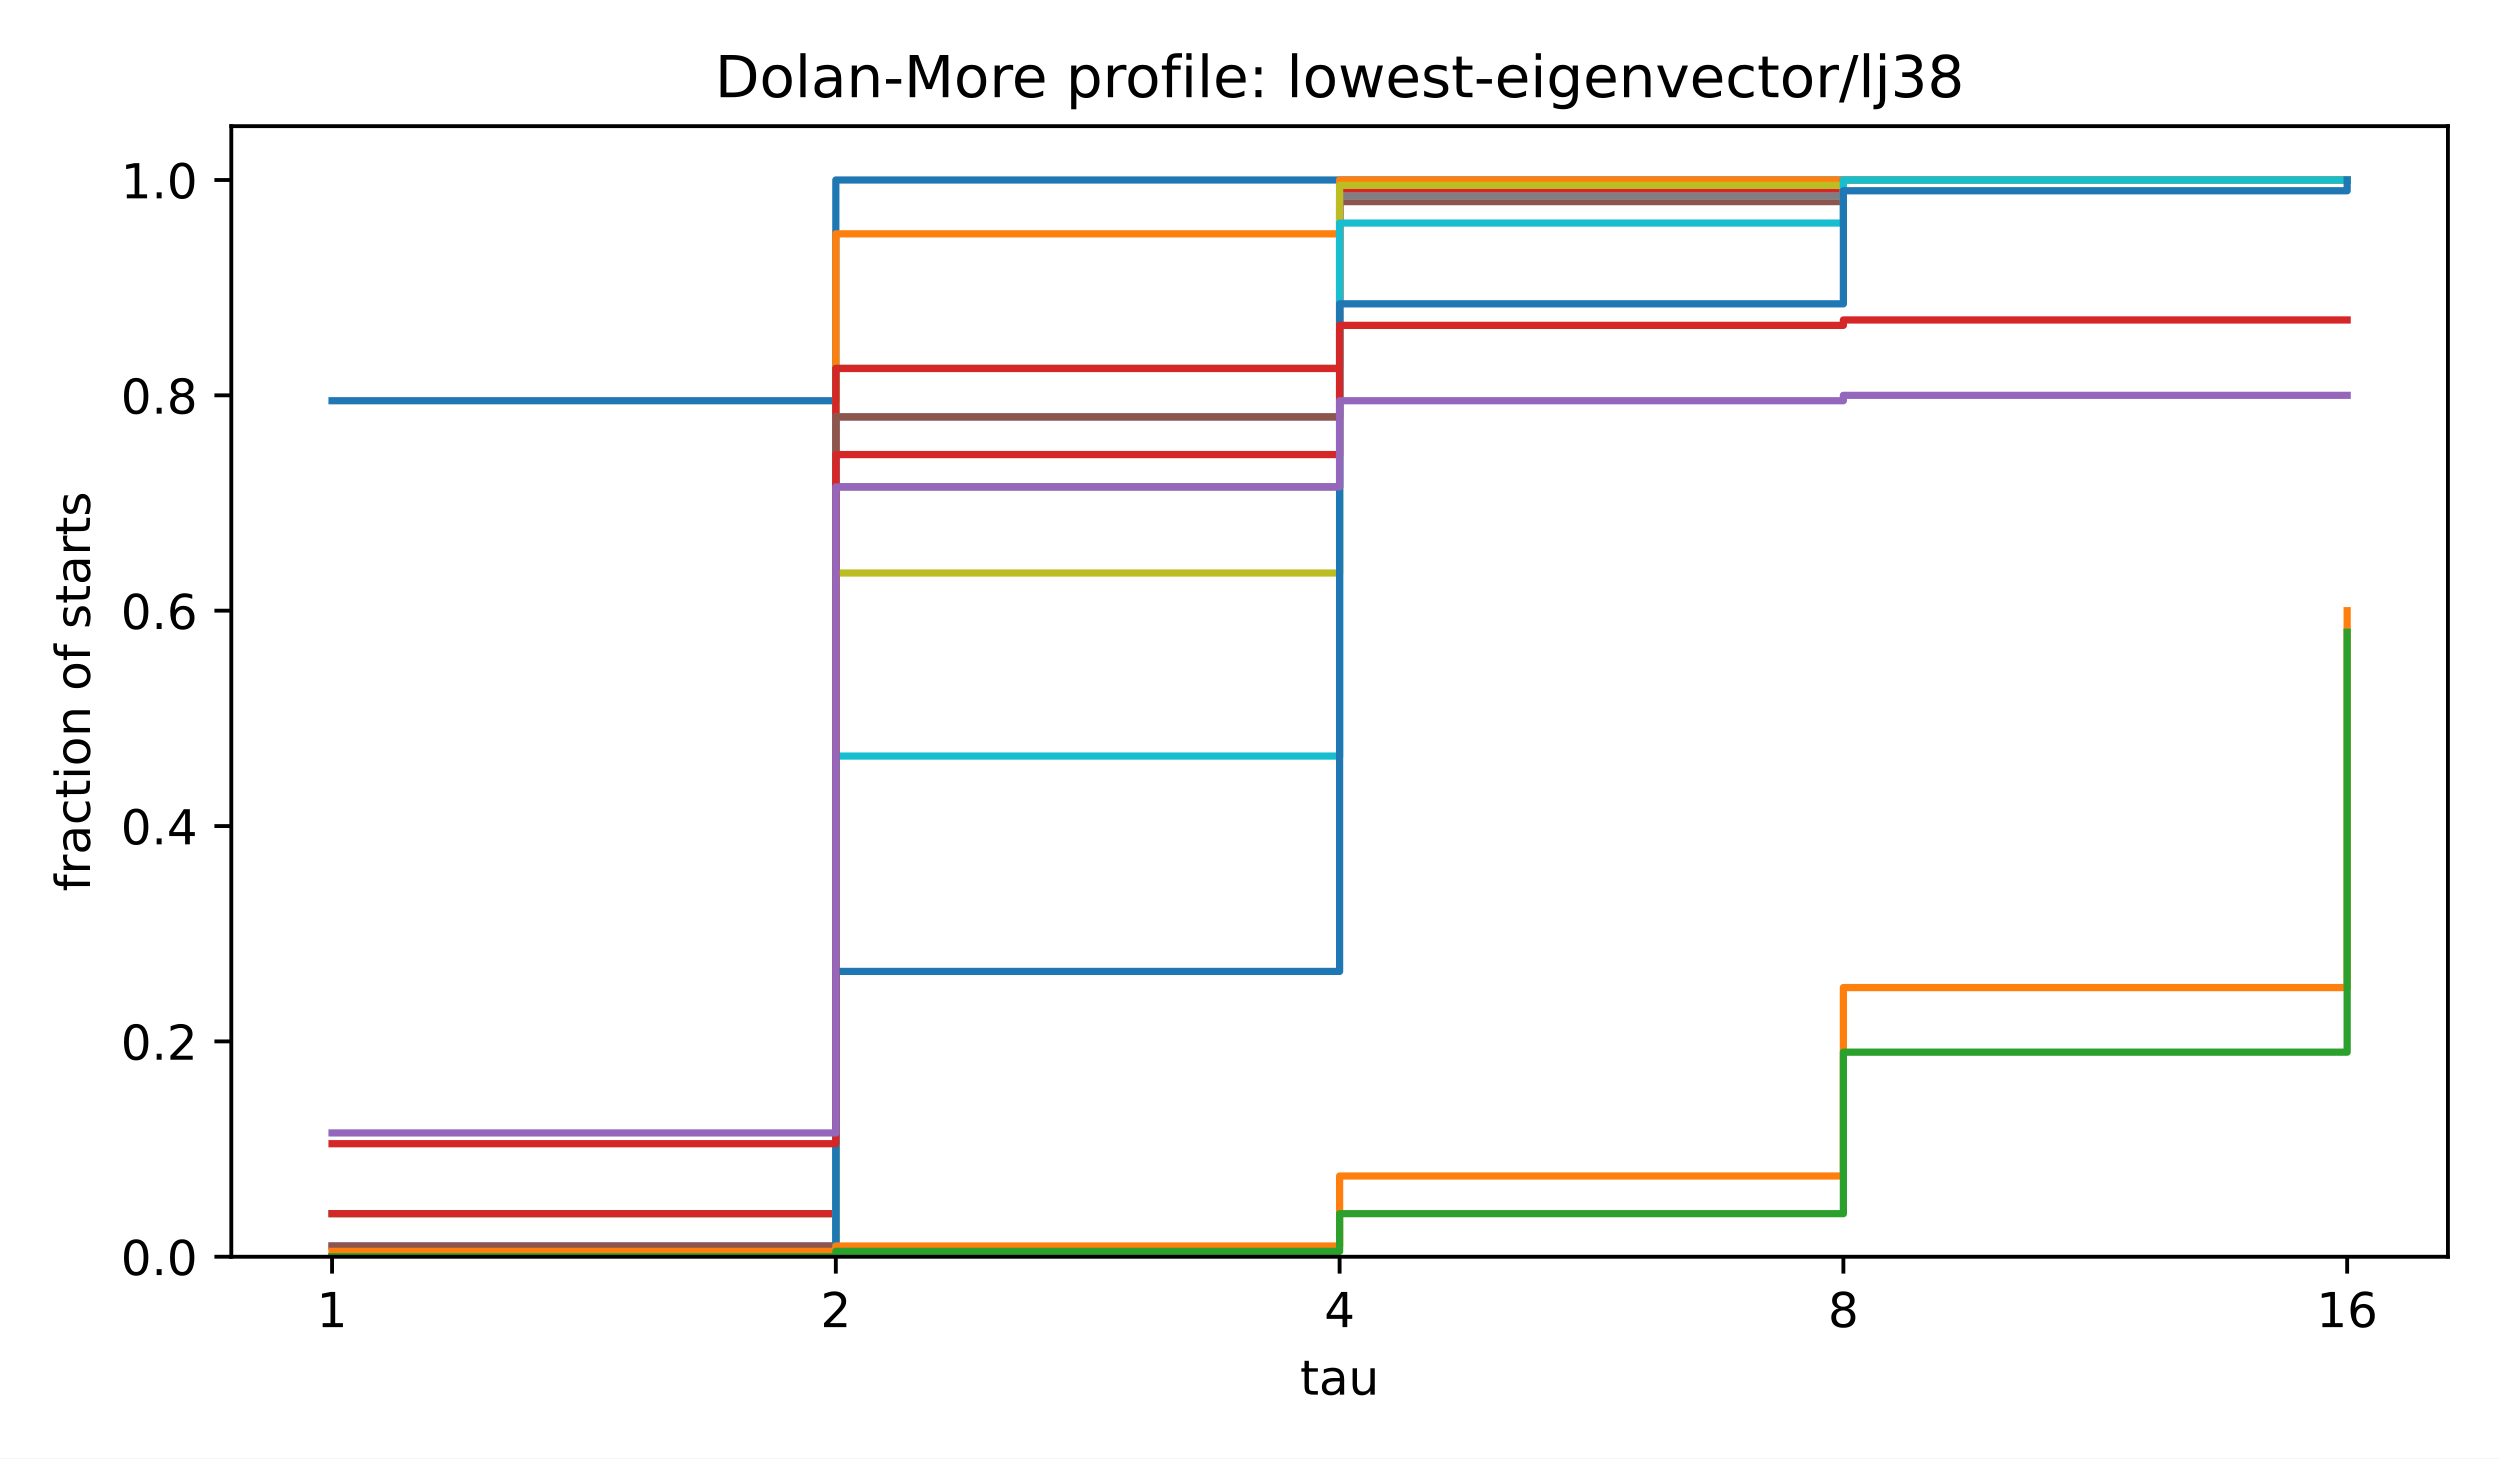
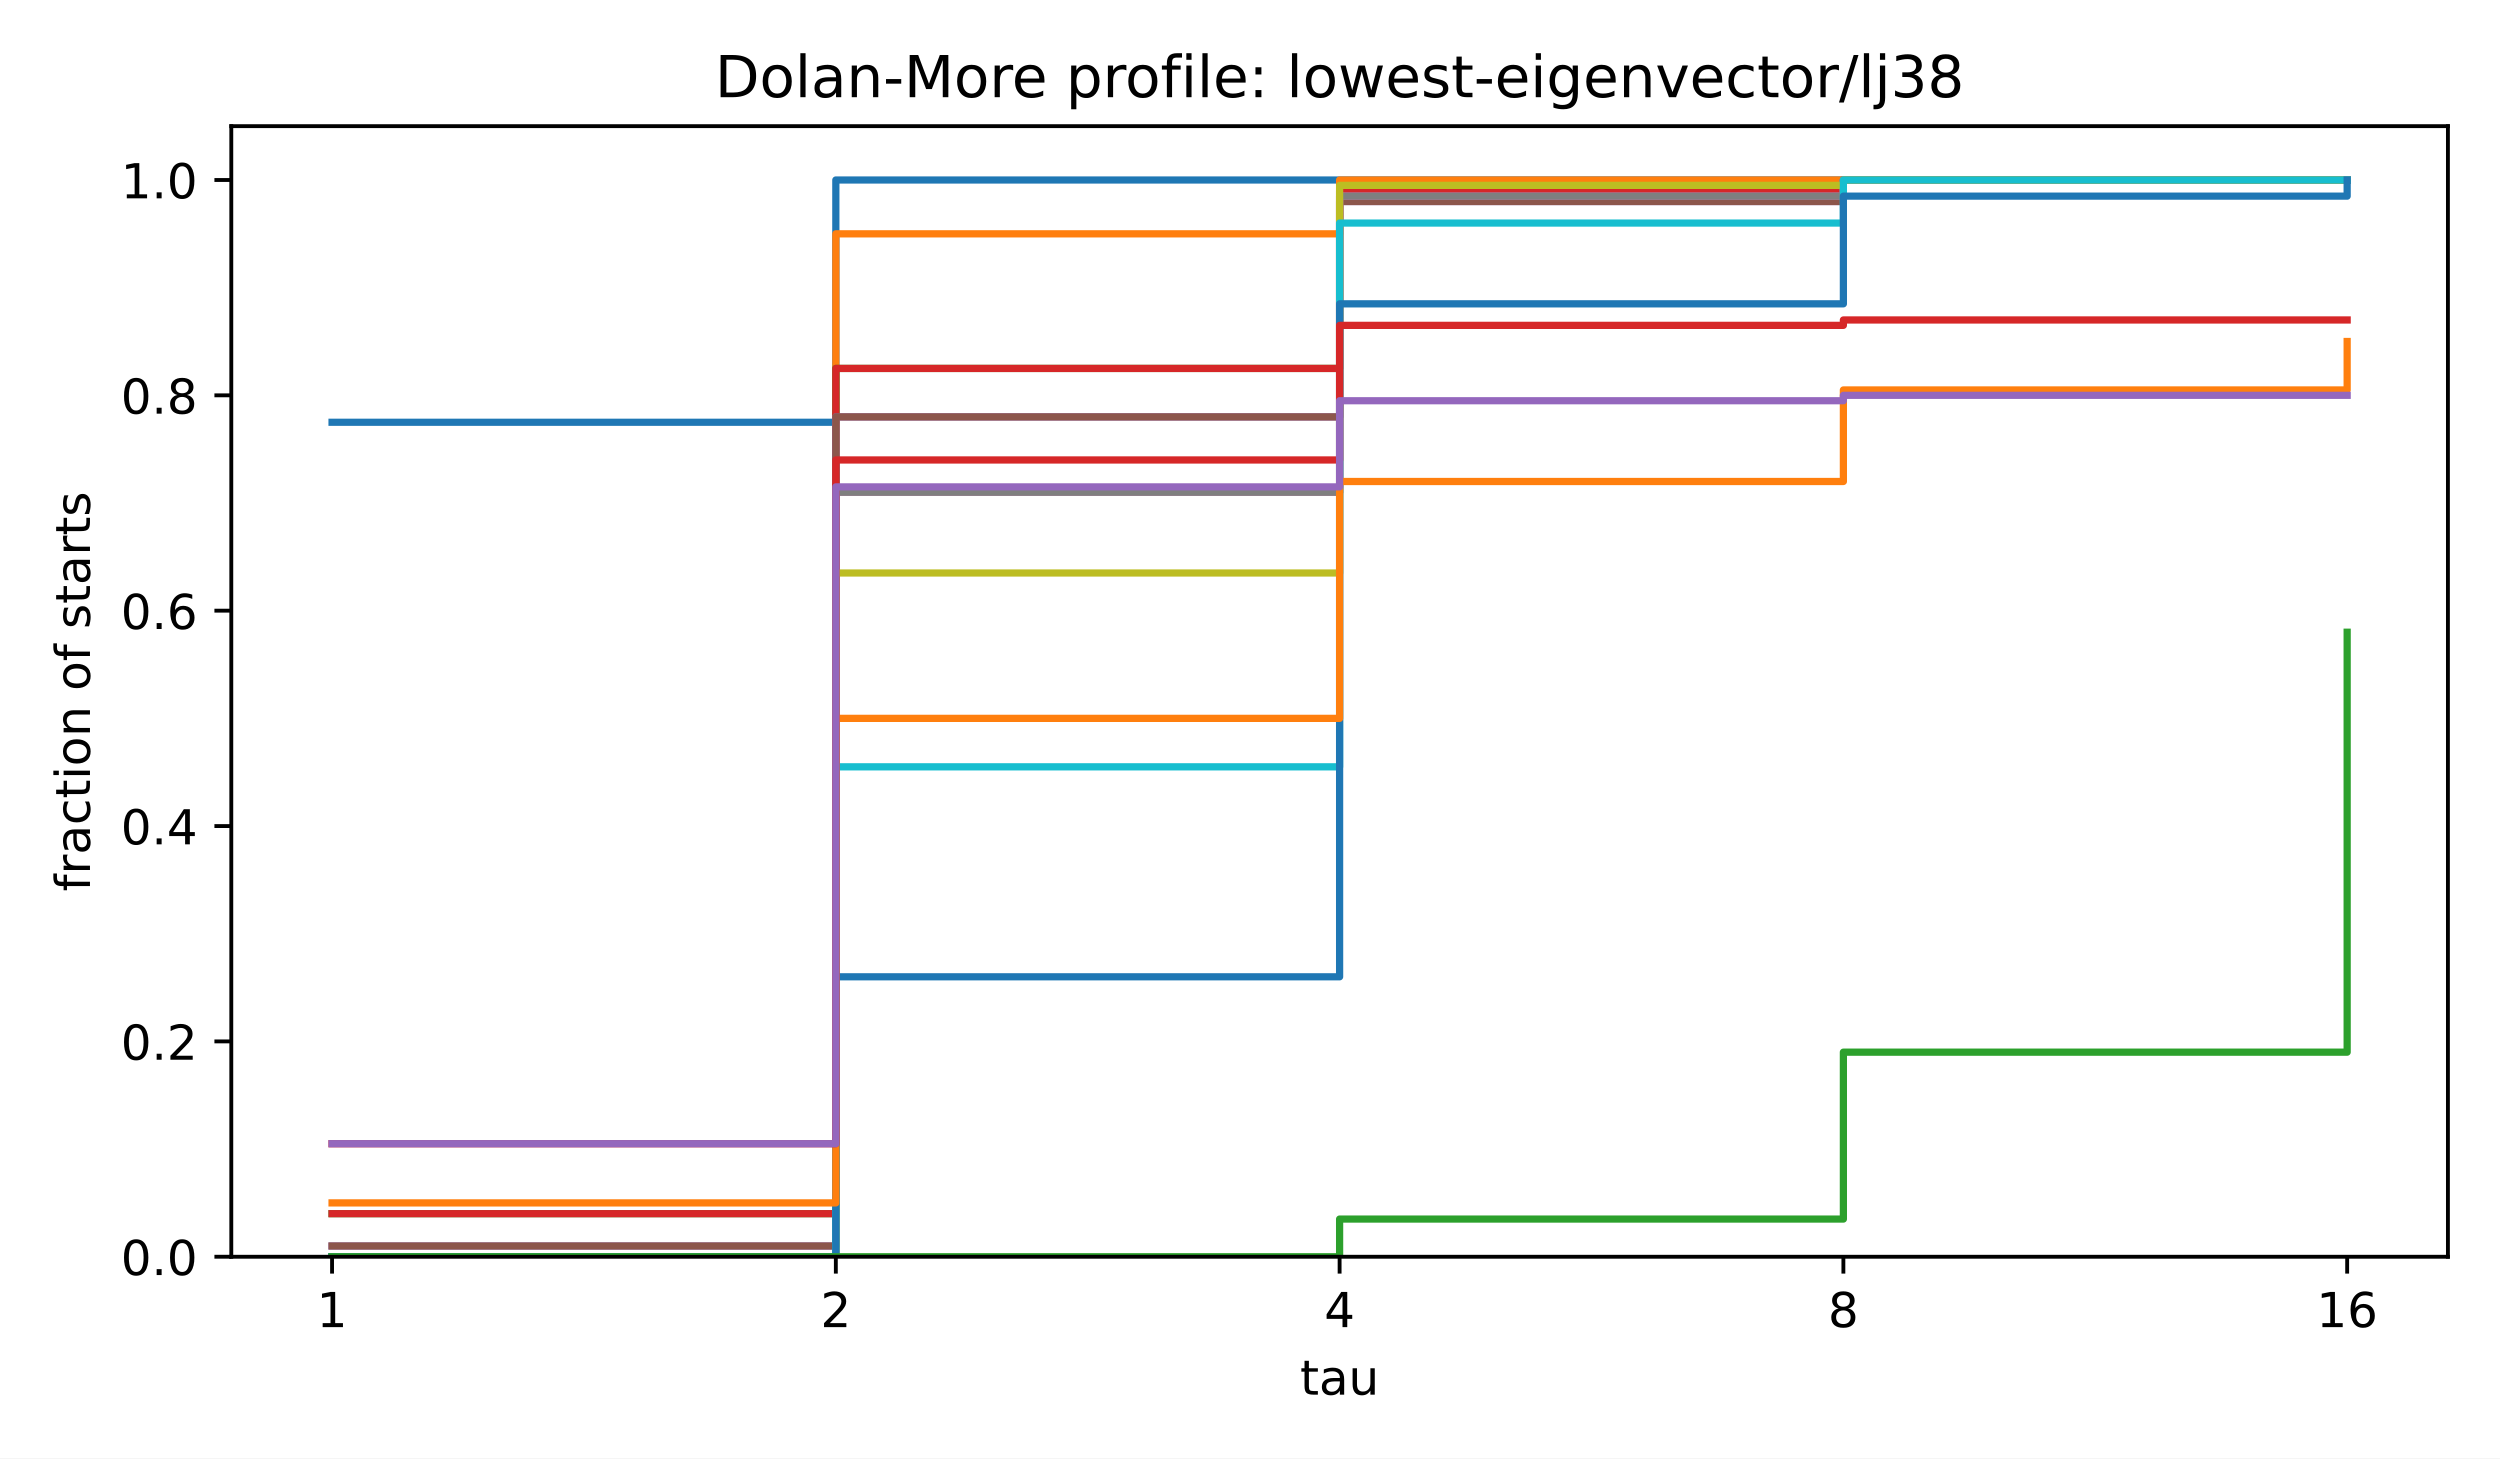
<svg xmlns="http://www.w3.org/2000/svg" xmlns:xlink="http://www.w3.org/1999/xlink" width="518.4pt" height="302.4pt" viewBox="0 0 518.4 302.4" version="1.1">
  <defs>
    <style type="text/css">*{stroke-linejoin: round; stroke-linecap: butt}</style>
  </defs>
  <g id="figure_1">
    <g id="patch_1">
      <path d="M 0 302.4  L 518.4 302.4  L 518.4 0  L 0 0  z " style="fill: #ffffff" />
    </g>
    <g id="axes_1">
      <g id="patch_2">
        <path d="M 47.962 260.6  L 507.6 260.6  L 507.6 26.16  L 47.962 26.16  z " style="fill: #ffffff" />
      </g>
      <g id="matplotlib.axis_1">
        <g id="xtick_1">
          <g id="line2d_1">
            <defs>
              <path id="m8ea4d47d77" d="M 0 0  L 0 3.5  " style="stroke: #000000; stroke-width: 0.8" />
            </defs>
            <g>
              <use xlink:href="#m8ea4d47d77" x="68.855" y="260.6" style="stroke: #000000; stroke-width: 0.8" />
            </g>
          </g>
          <g id="text_1">
            <text style="font-size: 10px; font-family: 'DejaVu Sans', 'Bitstream Vera Sans', 'Computer Modern Sans Serif', 'Lucida Grande', 'Verdana', 'Geneva', 'Lucid', 'Arial', 'Helvetica', 'Avant Garde', sans-serif; text-anchor: middle" x="68.855" y="275.198" transform="rotate(-0 68.85496 275.1977)">1</text>
          </g>
        </g>
        <g id="xtick_2">
          <g id="line2d_2">
            <g>
              <use xlink:href="#m8ea4d47d77" x="173.318" y="260.6" style="stroke: #000000; stroke-width: 0.8" />
            </g>
          </g>
          <g id="text_2">
            <text style="font-size: 10px; font-family: 'DejaVu Sans', 'Bitstream Vera Sans', 'Computer Modern Sans Serif', 'Lucida Grande', 'Verdana', 'Geneva', 'Lucid', 'Arial', 'Helvetica', 'Avant Garde', sans-serif; text-anchor: middle" x="173.318" y="275.198" transform="rotate(-0 173.3181 275.1977)">2</text>
          </g>
        </g>
        <g id="xtick_3">
          <g id="line2d_3">
            <g>
              <use xlink:href="#m8ea4d47d77" x="277.781" y="260.6" style="stroke: #000000; stroke-width: 0.8" />
            </g>
          </g>
          <g id="text_3">
            <text style="font-size: 10px; font-family: 'DejaVu Sans', 'Bitstream Vera Sans', 'Computer Modern Sans Serif', 'Lucida Grande', 'Verdana', 'Geneva', 'Lucid', 'Arial', 'Helvetica', 'Avant Garde', sans-serif; text-anchor: middle" x="277.781" y="275.198" transform="rotate(-0 277.7812 275.1977)">4</text>
          </g>
        </g>
        <g id="xtick_4">
          <g id="line2d_4">
            <g>
              <use xlink:href="#m8ea4d47d77" x="382.244" y="260.6" style="stroke: #000000; stroke-width: 0.8" />
            </g>
          </g>
          <g id="text_4">
            <text style="font-size: 10px; font-family: 'DejaVu Sans', 'Bitstream Vera Sans', 'Computer Modern Sans Serif', 'Lucida Grande', 'Verdana', 'Geneva', 'Lucid', 'Arial', 'Helvetica', 'Avant Garde', sans-serif; text-anchor: middle" x="382.244" y="275.198" transform="rotate(-0 382.2443 275.1977)">8</text>
          </g>
        </g>
        <g id="xtick_5">
          <g id="line2d_5">
            <g>
              <use xlink:href="#m8ea4d47d77" x="486.707" y="260.6" style="stroke: #000000; stroke-width: 0.8" />
            </g>
          </g>
          <g id="text_5">
            <text style="font-size: 10px; font-family: 'DejaVu Sans', 'Bitstream Vera Sans', 'Computer Modern Sans Serif', 'Lucida Grande', 'Verdana', 'Geneva', 'Lucid', 'Arial', 'Helvetica', 'Avant Garde', sans-serif; text-anchor: middle" x="486.707" y="275.198" transform="rotate(-0 486.7074 275.1977)">16</text>
          </g>
        </g>
        <g id="text_6">
          <text style="font-size: 10px; font-family: 'DejaVu Sans', 'Bitstream Vera Sans', 'Computer Modern Sans Serif', 'Lucida Grande', 'Verdana', 'Geneva', 'Lucid', 'Arial', 'Helvetica', 'Avant Garde', sans-serif; text-anchor: middle" x="277.781" y="289.198" transform="rotate(-0 277.7812 289.1977)">tau</text>
        </g>
      </g>
      <g id="matplotlib.axis_2">
        <g id="ytick_1">
          <g id="line2d_6">
            <defs>
              <path id="md659df78fa" d="M 0 0  L -3.5 0  " style="stroke: #000000; stroke-width: 0.8" />
            </defs>
            <g>
              <use xlink:href="#md659df78fa" x="47.962" y="260.6" style="stroke: #000000; stroke-width: 0.8" />
            </g>
          </g>
          <g id="text_7">
            <text style="font-size: 10px; font-family: 'DejaVu Sans', 'Bitstream Vera Sans', 'Computer Modern Sans Serif', 'Lucida Grande', 'Verdana', 'Geneva', 'Lucid', 'Arial', 'Helvetica', 'Avant Garde', sans-serif; text-anchor: end" x="40.962" y="264.399" transform="rotate(-0 40.96234 264.3988)">0.0</text>
          </g>
        </g>
        <g id="ytick_2">
          <g id="line2d_7">
            <g>
              <use xlink:href="#md659df78fa" x="47.962" y="215.945" style="stroke: #000000; stroke-width: 0.8" />
            </g>
          </g>
          <g id="text_8">
            <text style="font-size: 10px; font-family: 'DejaVu Sans', 'Bitstream Vera Sans', 'Computer Modern Sans Serif', 'Lucida Grande', 'Verdana', 'Geneva', 'Lucid', 'Arial', 'Helvetica', 'Avant Garde', sans-serif; text-anchor: end" x="40.962" y="219.744" transform="rotate(-0 40.96234 219.7436)">0.2</text>
          </g>
        </g>
        <g id="ytick_3">
          <g id="line2d_8">
            <g>
              <use xlink:href="#md659df78fa" x="47.962" y="171.29" style="stroke: #000000; stroke-width: 0.8" />
            </g>
          </g>
          <g id="text_9">
            <text style="font-size: 10px; font-family: 'DejaVu Sans', 'Bitstream Vera Sans', 'Computer Modern Sans Serif', 'Lucida Grande', 'Verdana', 'Geneva', 'Lucid', 'Arial', 'Helvetica', 'Avant Garde', sans-serif; text-anchor: end" x="40.962" y="175.088" transform="rotate(-0 40.96234 175.0884)">0.4</text>
          </g>
        </g>
        <g id="ytick_4">
          <g id="line2d_9">
            <g>
              <use xlink:href="#md659df78fa" x="47.962" y="126.634" style="stroke: #000000; stroke-width: 0.8" />
            </g>
          </g>
          <g id="text_10">
            <text style="font-size: 10px; font-family: 'DejaVu Sans', 'Bitstream Vera Sans', 'Computer Modern Sans Serif', 'Lucida Grande', 'Verdana', 'Geneva', 'Lucid', 'Arial', 'Helvetica', 'Avant Garde', sans-serif; text-anchor: end" x="40.962" y="130.433" transform="rotate(-0 40.96234 130.4331)">0.6</text>
          </g>
        </g>
        <g id="ytick_5">
          <g id="line2d_10">
            <g>
              <use xlink:href="#md659df78fa" x="47.962" y="81.979" style="stroke: #000000; stroke-width: 0.8" />
            </g>
          </g>
          <g id="text_11">
            <text style="font-size: 10px; font-family: 'DejaVu Sans', 'Bitstream Vera Sans', 'Computer Modern Sans Serif', 'Lucida Grande', 'Verdana', 'Geneva', 'Lucid', 'Arial', 'Helvetica', 'Avant Garde', sans-serif; text-anchor: end" x="40.962" y="85.778" transform="rotate(-0 40.96234 85.77788)">0.8</text>
          </g>
        </g>
        <g id="ytick_6">
          <g id="line2d_11">
            <g>
              <use xlink:href="#md659df78fa" x="47.962" y="37.324" style="stroke: #000000; stroke-width: 0.8" />
            </g>
          </g>
          <g id="text_12">
            <text style="font-size: 10px; font-family: 'DejaVu Sans', 'Bitstream Vera Sans', 'Computer Modern Sans Serif', 'Lucida Grande', 'Verdana', 'Geneva', 'Lucid', 'Arial', 'Helvetica', 'Avant Garde', sans-serif; text-anchor: end" x="40.962" y="41.123" transform="rotate(-0 40.96234 41.12264)">1.0</text>
          </g>
        </g>
        <g id="text_13">
          <text style="font-size: 10px; font-family: 'DejaVu Sans', 'Bitstream Vera Sans', 'Computer Modern Sans Serif', 'Lucida Grande', 'Verdana', 'Geneva', 'Lucid', 'Arial', 'Helvetica', 'Avant Garde', sans-serif; text-anchor: middle" x="18.657" y="143.38" transform="rotate(-90 18.65687 143.38)">fraction of starts</text>
        </g>
      </g>
      <g id="line2d_12">
-         <path d="M 68.855 83.095  L 173.318 83.095  L 173.318 37.324  L 277.781 37.324  L 277.781 37.324  L 382.244 37.324  L 382.244 37.324  L 486.707 37.324  L 486.707 37.324  " clip-path="url(#p4e380cea4b)" style="fill: none; stroke: #1f77b4; stroke-width: 1.5; stroke-linecap: square" />
+         <path d="M 68.855 87.561  L 173.318 87.561  L 173.318 37.324  L 277.781 37.324  L 277.781 37.324  L 382.244 37.324  L 382.244 37.324  L 486.707 37.324  L 486.707 37.324  " clip-path="url(#p4e380cea4b)" style="fill: none; stroke: #1f77b4; stroke-width: 1.5; stroke-linecap: square" />
      </g>
      <g id="line2d_13">
        <path d="M 68.855 260.6  L 173.318 260.6  L 173.318 48.488  L 277.781 48.488  L 277.781 37.324  L 382.244 37.324  L 382.244 37.324  L 486.707 37.324  L 486.707 37.324  " clip-path="url(#p4e380cea4b)" style="fill: none; stroke: #ff7f0e; stroke-width: 1.5; stroke-linecap: square" />
      </g>
      <g id="line2d_14">
        <path d="M 68.855 251.669  L 173.318 251.669  L 173.318 76.397  L 277.781 76.397  L 277.781 39.557  L 382.244 39.557  L 382.244 37.324  L 486.707 37.324  L 486.707 37.324  " clip-path="url(#p4e380cea4b)" style="fill: none; stroke: #2ca02c; stroke-width: 1.5; stroke-linecap: square" />
      </g>
      <g id="line2d_15">
        <path d="M 68.855 251.669  L 173.318 251.669  L 173.318 76.397  L 277.781 76.397  L 277.781 39.557  L 382.244 39.557  L 382.244 37.324  L 486.707 37.324  L 486.707 37.324  " clip-path="url(#p4e380cea4b)" style="fill: none; stroke: #d62728; stroke-width: 1.5; stroke-linecap: square" />
      </g>
      <g id="line2d_16">
        <path d="M 68.855 258.367  L 173.318 258.367  L 173.318 86.445  L 277.781 86.445  L 277.781 41.789  L 382.244 41.789  L 382.244 37.324  L 486.707 37.324  L 486.707 37.324  " clip-path="url(#p4e380cea4b)" style="fill: none; stroke: #9467bd; stroke-width: 1.5; stroke-linecap: square" />
      </g>
      <g id="line2d_17">
        <path d="M 68.855 258.367  L 173.318 258.367  L 173.318 86.445  L 277.781 86.445  L 277.781 41.789  L 382.244 41.789  L 382.244 37.324  L 486.707 37.324  L 486.707 37.324  " clip-path="url(#p4e380cea4b)" style="fill: none; stroke: #8c564b; stroke-width: 1.5; stroke-linecap: square" />
      </g>
      <g id="line2d_18">
-         <path d="M 68.855 260.6  L 173.318 260.6  L 173.318 100.958  L 277.781 100.958  L 277.781 40.673  L 382.244 40.673  L 382.244 37.324  L 486.707 37.324  L 486.707 37.324  " clip-path="url(#p4e380cea4b)" style="fill: none; stroke: #e377c2; stroke-width: 1.5; stroke-linecap: square" />
+         <path d="M 68.855 260.6  L 173.318 260.6  L 173.318 102.074  L 277.781 102.074  L 277.781 40.673  L 382.244 40.673  L 382.244 37.324  L 486.707 37.324  L 486.707 37.324  " clip-path="url(#p4e380cea4b)" style="fill: none; stroke: #e377c2; stroke-width: 1.5; stroke-linecap: square" />
      </g>
      <g id="line2d_19">
-         <path d="M 68.855 260.6  L 173.318 260.6  L 173.318 100.958  L 277.781 100.958  L 277.781 40.673  L 382.244 40.673  L 382.244 37.324  L 486.707 37.324  L 486.707 37.324  " clip-path="url(#p4e380cea4b)" style="fill: none; stroke: #7f7f7f; stroke-width: 1.5; stroke-linecap: square" />
+         <path d="M 68.855 260.6  L 173.318 260.6  L 173.318 102.074  L 277.781 102.074  L 277.781 40.673  L 382.244 40.673  L 382.244 37.324  L 486.707 37.324  L 486.707 37.324  " clip-path="url(#p4e380cea4b)" style="fill: none; stroke: #7f7f7f; stroke-width: 1.5; stroke-linecap: square" />
      </g>
      <g id="line2d_20">
        <path d="M 68.855 260.6  L 173.318 260.6  L 173.318 118.82  L 277.781 118.82  L 277.781 38.44  L 382.244 38.44  L 382.244 37.324  L 486.707 37.324  L 486.707 37.324  " clip-path="url(#p4e380cea4b)" style="fill: none; stroke: #bcbd22; stroke-width: 1.5; stroke-linecap: square" />
      </g>
      <g id="line2d_21">
-         <path d="M 68.855 260.6  L 173.318 260.6  L 173.318 156.777  L 277.781 156.777  L 277.781 46.255  L 382.244 46.255  L 382.244 37.324  L 486.707 37.324  L 486.707 37.324  " clip-path="url(#p4e380cea4b)" style="fill: none; stroke: #17becf; stroke-width: 1.5; stroke-linecap: square" />
+         <path d="M 68.855 260.6  L 173.318 260.6  L 173.318 159.009  L 277.781 159.009  L 277.781 46.255  L 382.244 46.255  L 382.244 37.324  L 486.707 37.324  L 486.707 37.324  " clip-path="url(#p4e380cea4b)" style="fill: none; stroke: #17becf; stroke-width: 1.5; stroke-linecap: square" />
      </g>
      <g id="line2d_22">
-         <path d="M 68.855 260.6  L 173.318 260.6  L 173.318 201.432  L 277.781 201.432  L 277.781 63.001  L 382.244 63.001  L 382.244 39.557  L 486.707 39.557  L 486.707 37.324  " clip-path="url(#p4e380cea4b)" style="fill: none; stroke: #1f77b4; stroke-width: 1.5; stroke-linecap: square" />
+         <path d="M 68.855 260.6  L 173.318 260.6  L 173.318 202.548  L 277.781 202.548  L 277.781 63.001  L 382.244 63.001  L 382.244 40.673  L 486.707 40.673  L 486.707 37.324  " clip-path="url(#p4e380cea4b)" style="fill: none; stroke: #1f77b4; stroke-width: 1.5; stroke-linecap: square" />
      </g>
      <g id="line2d_23">
-         <path d="M 68.855 259.484  L 173.318 259.484  L 173.318 258.367  L 277.781 258.367  L 277.781 243.854  L 382.244 243.854  L 382.244 204.781  L 486.707 204.781  L 486.707 126.634  " clip-path="url(#p4e380cea4b)" style="fill: none; stroke: #ff7f0e; stroke-width: 1.5; stroke-linecap: square" />
+         <path d="M 68.855 249.436  L 173.318 249.436  L 173.318 148.962  L 277.781 148.962  L 277.781 99.841  L 382.244 99.841  L 382.244 80.863  L 486.707 80.863  L 486.707 70.815  " clip-path="url(#p4e380cea4b)" style="fill: none; stroke: #ff7f0e; stroke-width: 1.5; stroke-linecap: square" />
      </g>
      <g id="line2d_24">
-         <path d="M 68.855 260.6  L 173.318 260.6  L 173.318 259.484  L 277.781 259.484  L 277.781 251.669  L 382.244 251.669  L 382.244 218.178  L 486.707 218.178  L 486.707 131.1  " clip-path="url(#p4e380cea4b)" style="fill: none; stroke: #2ca02c; stroke-width: 1.5; stroke-linecap: square" />
+         <path d="M 68.855 260.6  L 173.318 260.6  L 173.318 260.6  L 277.781 260.6  L 277.781 252.785  L 382.244 252.785  L 382.244 218.178  L 486.707 218.178  L 486.707 131.1  " clip-path="url(#p4e380cea4b)" style="fill: none; stroke: #2ca02c; stroke-width: 1.5; stroke-linecap: square" />
      </g>
      <g id="line2d_25">
-         <path d="M 68.855 237.156  L 173.318 237.156  L 173.318 94.259  L 277.781 94.259  L 277.781 67.466  L 382.244 67.466  L 382.244 66.35  L 486.707 66.35  L 486.707 66.35  " clip-path="url(#p4e380cea4b)" style="fill: none; stroke: #d62728; stroke-width: 1.5; stroke-linecap: square" />
+         <path d="M 68.855 237.156  L 173.318 237.156  L 173.318 95.376  L 277.781 95.376  L 277.781 67.466  L 382.244 67.466  L 382.244 66.35  L 486.707 66.35  L 486.707 66.35  " clip-path="url(#p4e380cea4b)" style="fill: none; stroke: #d62728; stroke-width: 1.5; stroke-linecap: square" />
      </g>
      <g id="line2d_26">
-         <path d="M 68.855 234.923  L 173.318 234.923  L 173.318 100.958  L 277.781 100.958  L 277.781 83.095  L 382.244 83.095  L 382.244 81.979  L 486.707 81.979  L 486.707 81.979  " clip-path="url(#p4e380cea4b)" style="fill: none; stroke: #9467bd; stroke-width: 1.5; stroke-linecap: square" />
+         <path d="M 68.855 237.156  L 173.318 237.156  L 173.318 100.958  L 277.781 100.958  L 277.781 83.095  L 382.244 83.095  L 382.244 81.979  L 486.707 81.979  L 486.707 81.979  " clip-path="url(#p4e380cea4b)" style="fill: none; stroke: #9467bd; stroke-width: 1.5; stroke-linecap: square" />
      </g>
      <g id="patch_3">
        <path d="M 47.962 260.6  L 47.962 26.16  " style="fill: none; stroke: #000000; stroke-width: 0.8; stroke-linejoin: miter; stroke-linecap: square" />
      </g>
      <g id="patch_4">
        <path d="M 507.6 260.6  L 507.6 26.16  " style="fill: none; stroke: #000000; stroke-width: 0.8; stroke-linejoin: miter; stroke-linecap: square" />
      </g>
      <g id="patch_5">
        <path d="M 47.962 260.6  L 507.6 260.6  " style="fill: none; stroke: #000000; stroke-width: 0.8; stroke-linejoin: miter; stroke-linecap: square" />
      </g>
      <g id="patch_6">
        <path d="M 47.962 26.16  L 507.6 26.16  " style="fill: none; stroke: #000000; stroke-width: 0.8; stroke-linejoin: miter; stroke-linecap: square" />
      </g>
      <g id="text_14">
        <text style="font-size: 12px; font-family: 'DejaVu Sans', 'Bitstream Vera Sans', 'Computer Modern Sans Serif', 'Lucida Grande', 'Verdana', 'Geneva', 'Lucid', 'Arial', 'Helvetica', 'Avant Garde', sans-serif; text-anchor: middle" x="277.781" y="20.16" transform="rotate(-0 277.7812 20.16)">Dolan-More profile: lowest-eigenvector/lj38</text>
      </g>
    </g>
  </g>
  <defs>
    <clipPath id="p4e380cea4b">
      <rect x="47.962" y="26.16" width="459.638" height="234.44" />
    </clipPath>
  </defs>
</svg>
